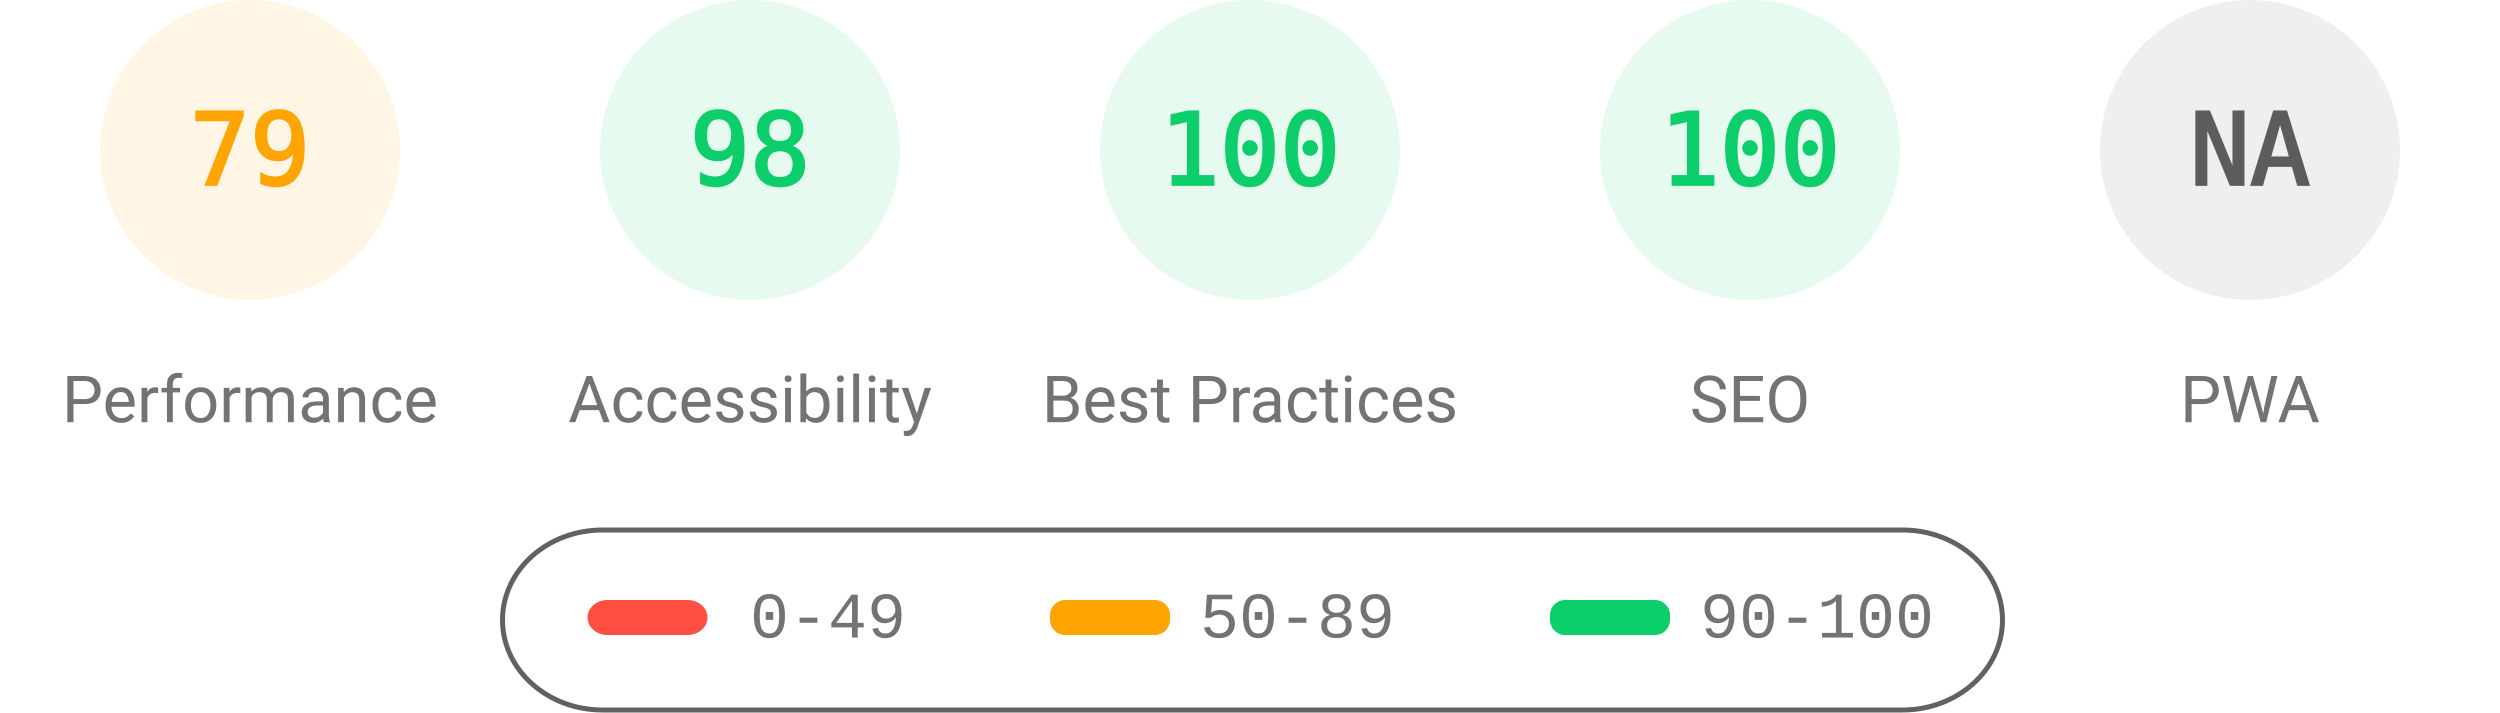
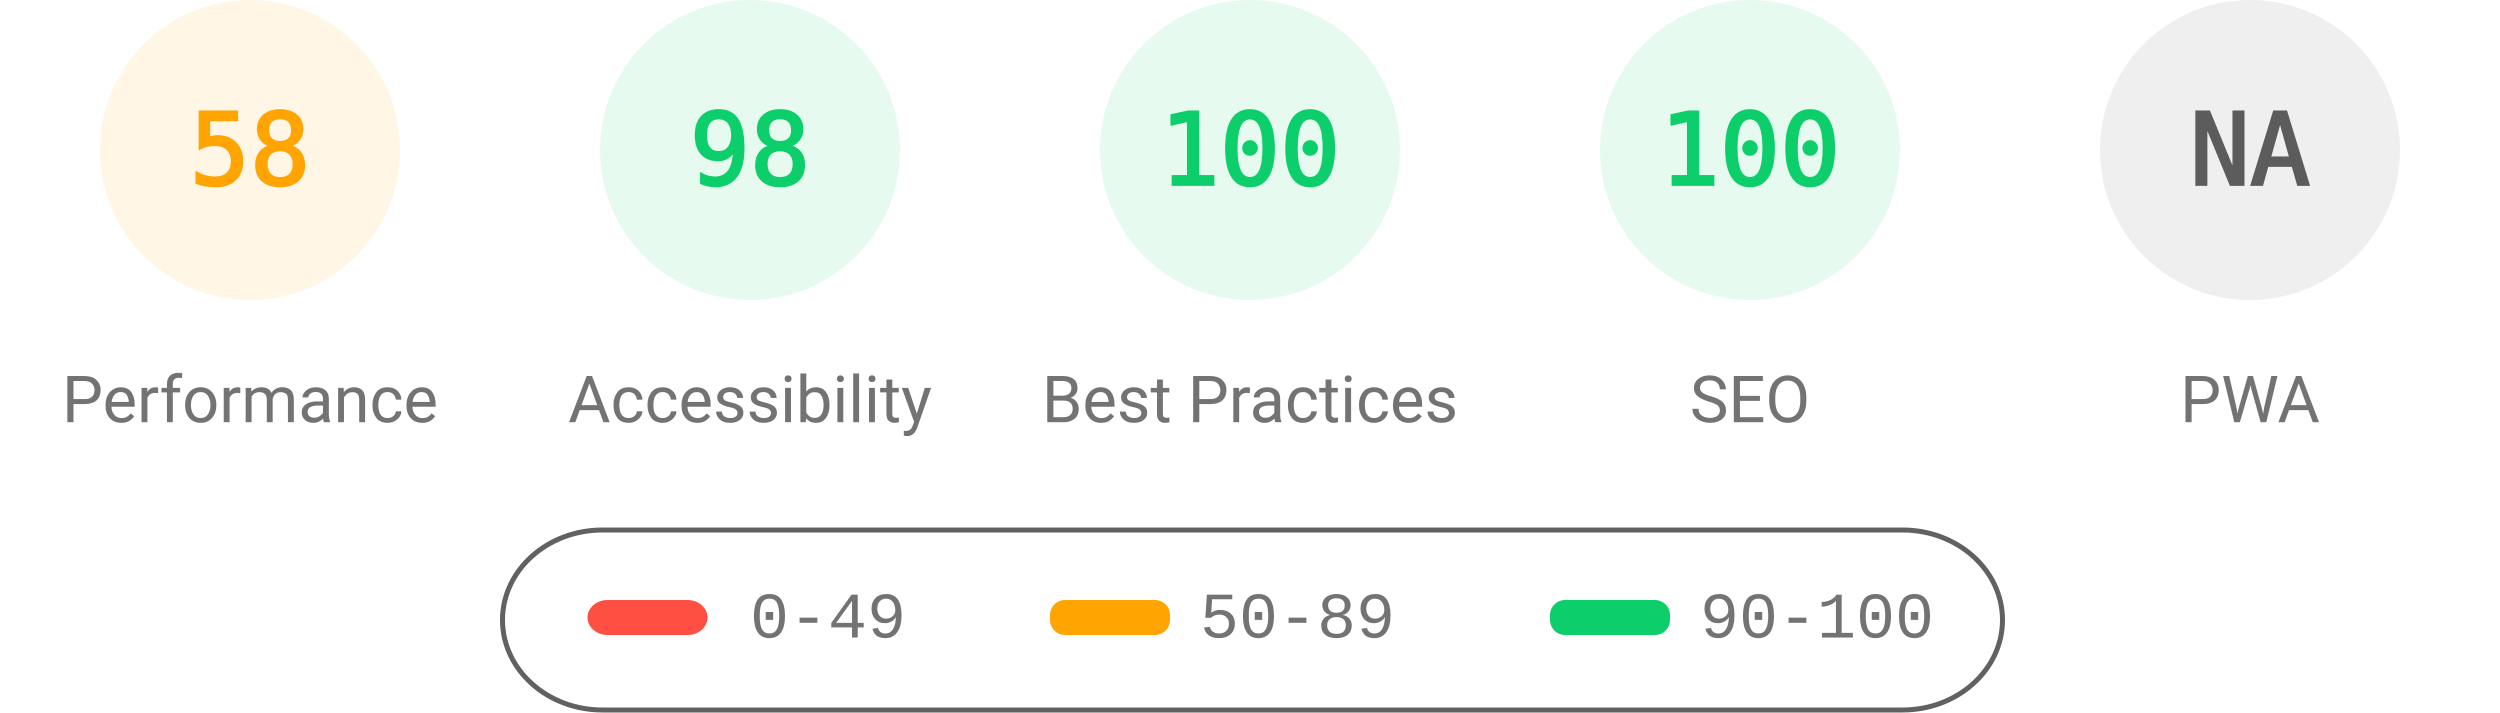
<svg xmlns="http://www.w3.org/2000/svg" fill="none" width="1000" height="285">
  <style>.gauge-base{opacity:.1}.gauge-arc{fill:none;animation-delay:250ms;stroke-linecap:round;transform:rotate(-90deg);transform-origin:100px 60px;animation:load-gauge 1s ease forwards}.guage-text{font-size:40px;font-family:monospace;text-align:center}.guage-red{color:#ff4e42;fill:#ff4e42;stroke:#ff4e42}.guage-orange{color:#ffa400;fill:#ffa400;stroke:#ffa400}.guage-green{color:#0cce6b;fill:#0cce6b;stroke:#0cce6b}.guage-undefined{color:#5c5c5c;fill:#5c5c5c;stroke:#5c5c5c}.guage-title{color:#737373;fill:#737373;stroke:none;font-size:26px;line-height:26px;font-family:Roboto,Halvetica,Arial,sans-serif}@keyframes load-gauge{from{stroke-dasharray:0 352.858}}</style>
  <svg class="guage-div guage-perf guage-orange" viewBox="0 0 200 200" width="200" height="200">
    <circle class="gauge-base" r="56" cx="100" cy="60" stroke-width="8" />
-     <circle class="gauge-arc guage-arc-1" r="56" cx="100" cy="60" stroke-width="8" style="stroke-dasharray:277.968,351.858" />
-     <text class="guage-text" x="100" y="60" alignment-baseline="central" dominant-baseline="central" text-anchor="middle">79</text>
+     <circle class="gauge-arc guage-arc-1" r="56" cx="100" cy="60" stroke-width="8" style="stroke-dasharray:204.078,351.858" />
+     <text class="guage-text" x="100" y="60" alignment-baseline="central" dominant-baseline="central" text-anchor="middle">58</text>
    <text class="guage-title" x="100" y="160" alignment-baseline="central" dominant-baseline="central" text-anchor="middle">Performance</text>
  </svg>
  <svg class="guage-div guage-acc guage-green" viewBox="0 0 200 200" width="200" height="200" x="200">
    <circle class="gauge-base" r="56" cx="100" cy="60" stroke-width="8" />
    <circle class="gauge-arc guage-arc-2" r="56" cx="100" cy="60" stroke-width="8" style="stroke-dasharray:344.821,351.858" />
    <text class="guage-text" x="100" y="60" alignment-baseline="central" dominant-baseline="central" text-anchor="middle">98</text>
    <text class="guage-title" x="100" y="160" alignment-baseline="central" dominant-baseline="central" text-anchor="middle">Accessibility</text>
  </svg>
  <svg class="guage-div guage-best guage-green" viewBox="0 0 200 200" width="200" height="200" x="400">
    <circle class="gauge-base" r="56" cx="100" cy="60" stroke-width="8" />
    <circle class="gauge-arc guage-arc-3" r="56" cx="100" cy="60" stroke-width="8" style="stroke-dasharray:351.858,351.858" />
    <text class="guage-text" x="100" y="60" alignment-baseline="central" dominant-baseline="central" text-anchor="middle">100</text>
    <text class="guage-title" x="100" y="160" alignment-baseline="central" dominant-baseline="central" text-anchor="middle">Best Practices</text>
  </svg>
  <svg class="guage-div guage-seo guage-green" viewBox="0 0 200 200" width="200" height="200" x="600">
    <circle class="gauge-base" r="56" cx="100" cy="60" stroke-width="8" />
    <circle class="gauge-arc guage-arc-4" r="56" cx="100" cy="60" stroke-width="8" style="stroke-dasharray:351.858,351.858" />
    <text class="guage-text" x="100" y="60" alignment-baseline="central" dominant-baseline="central" text-anchor="middle">100</text>
    <text class="guage-title" x="100" y="160" alignment-baseline="central" dominant-baseline="central" text-anchor="middle">SEO</text>
  </svg>
  <svg class="guage-div guage-pwa guage-undefined" viewBox="0 0 200 200" width="200" height="200" x="800">
    <circle class="gauge-base" r="56" cx="100" cy="60" stroke-width="8" />
    <circle class="gauge-arc guage-arc-4" r="56" cx="100" cy="60" stroke-width="8" style="stroke-dasharray:351.858,351.858" />
    <text class="guage-text" x="100" y="60" alignment-baseline="central" dominant-baseline="central" text-anchor="middle">NA</text>
    <text class="guage-title" x="100" y="160" alignment-baseline="central" dominant-baseline="central" text-anchor="middle">PWA</text>
  </svg>
  <svg width="604" height="76" x="200" y="210">
    <path fill="none" id="canvas_background" d="M-1-1h604v80H-1z" />
    <rect fill-opacity="0" stroke="#616161" stroke-width="2" rx="40" id="svg_2" height="72" width="600" y="2" x="1" fill="#000" />
    <rect stroke="#000" rx="8" id="svg_3" height="14" width="48" y="30" x="35" stroke-opacity="null" stroke-width="0" fill="#ff4e42" />
    <rect stroke="#000" rx="6" id="svg_4" height="14" width="48" y="30" x="220" stroke-opacity="null" stroke-width="0" fill="#ffa400" />
    <rect stroke="#000" rx="6" id="svg_5" height="14" width="48" y="30" x="420" stroke-opacity="null" stroke-width="0" fill="#0cce6b" />
    <text xml:space="preserve" text-anchor="start" font-family="'Courier New', Courier, monospace" font-size="26" id="svg_6" y="45" x="100" stroke-opacity="null" stroke-width="0" stroke="#000" fill="#737373">0-49</text>
    <text xml:space="preserve" text-anchor="start" font-family="'Courier New', Courier, monospace" font-size="26" id="svg_7" y="45" x="280" stroke-opacity="null" stroke-width="0" stroke="#000" fill="#737373">50-89</text>
    <text xml:space="preserve" text-anchor="start" font-family="'Courier New', Courier, monospace" font-size="26" id="svg_8" y="45" x="480" stroke-opacity="null" stroke-width="0" stroke="#000" fill="#737373">90-100</text>
  </svg>
</svg>
